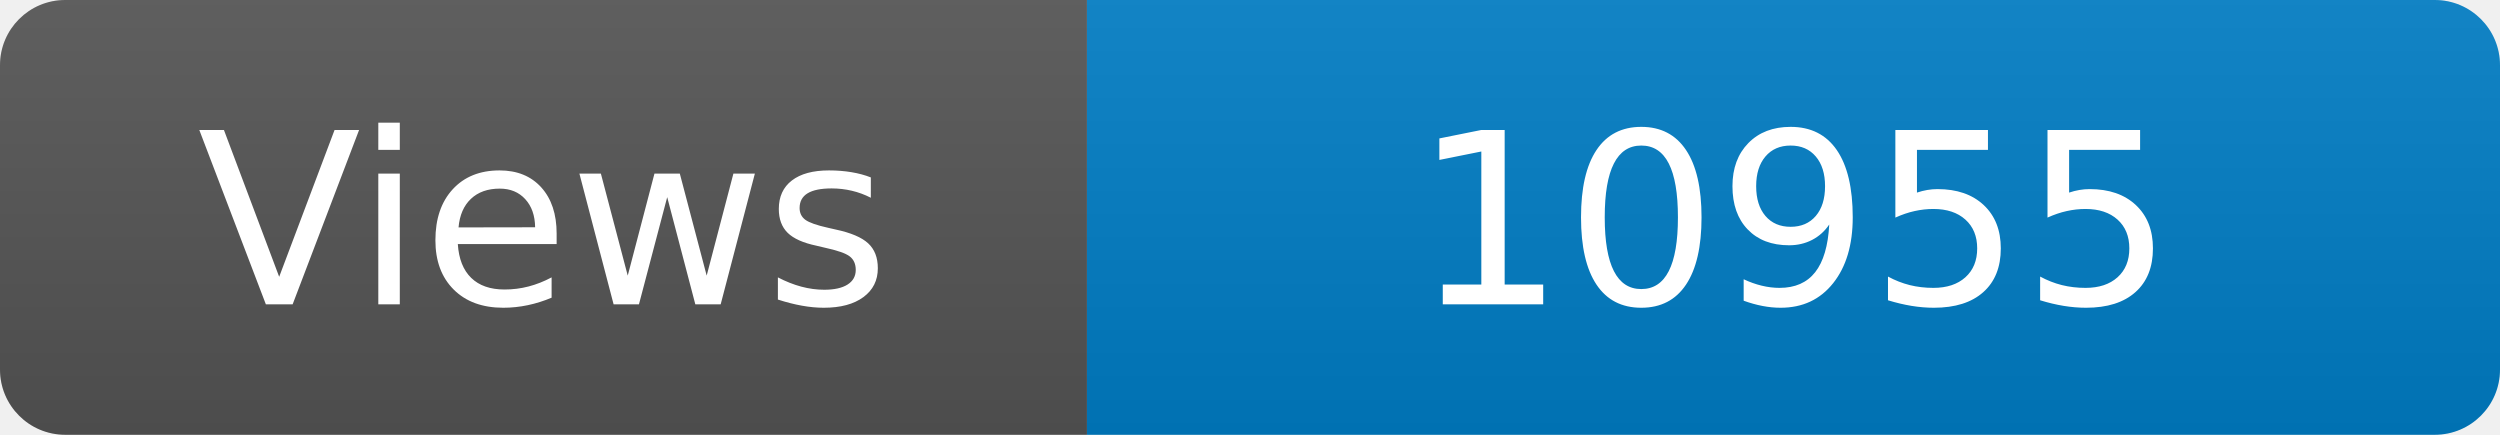
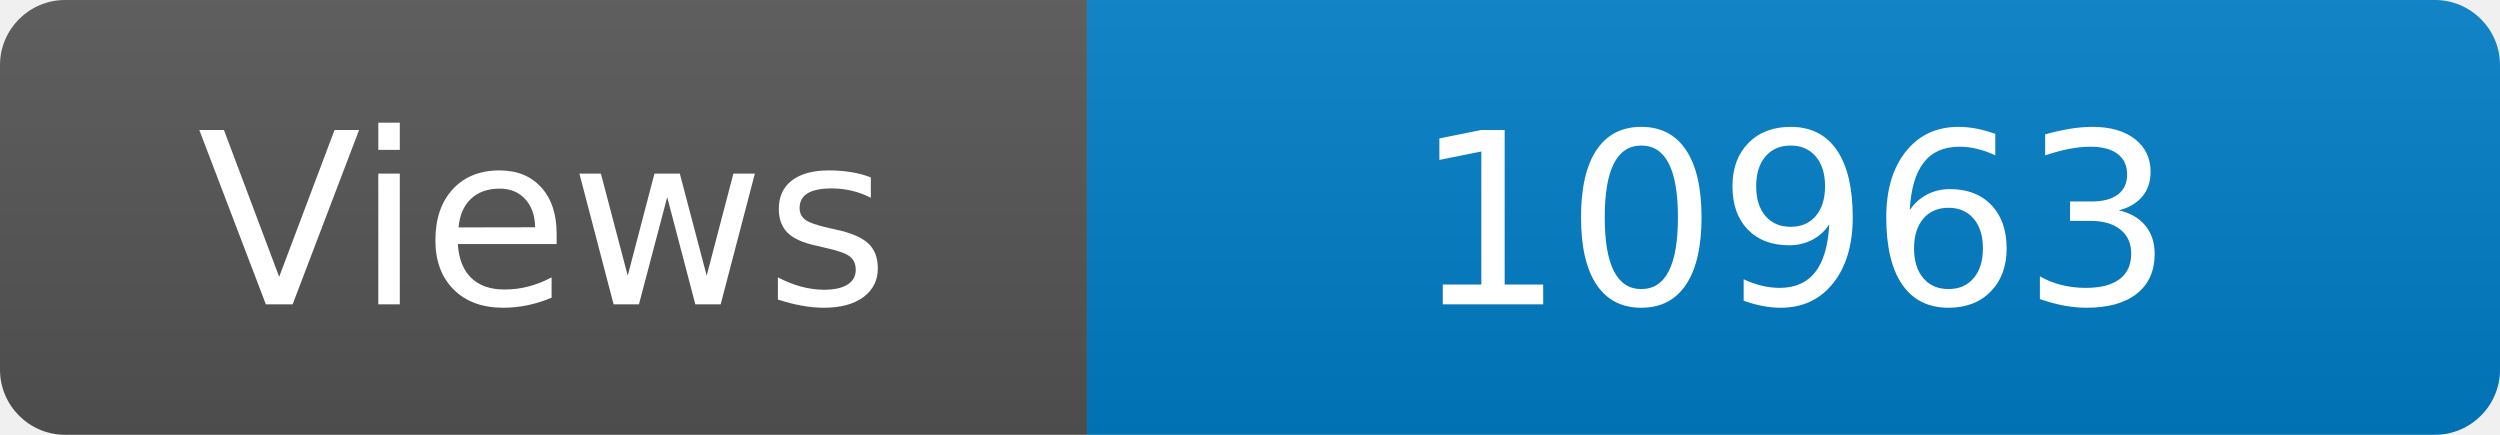
<svg xmlns="http://www.w3.org/2000/svg" width="115" height="20" role="img" aria-label="Maintained?: yes">
  <linearGradient id="s" x2="0" y2="100%">
    <stop offset="0" stop-color="#bbb" stop-opacity=".1" />
    <stop offset="1" stop-opacity=".1" />
  </linearGradient>
  <clipPath id="r">
    <rect width="115" height="20" rx="3" fill="#fff" />
  </clipPath>
  <g clip-path="url(#r)">
    <rect width="50" height="20" fill="#555" />
    <rect x="50" width="160" height="20" fill="#007ec6" />
    <rect width="115" height="20" fill="url(#s)" />
  </g>
  <g fill="#fff" text-anchor="middle" font-family="Verdana,Geneva,DejaVu Sans,sans-serif" font-size="110">
    <text x="250" y="140" transform="scale(.1)" fill="#fff">Views</text>
-     <text x="825" y="140" transform="scale(.1)" fill="#fff">10955</text>
+     <text x="825" y="140" transform="scale(.1)" fill="#fff">10963</text>
  </g>
</svg>
